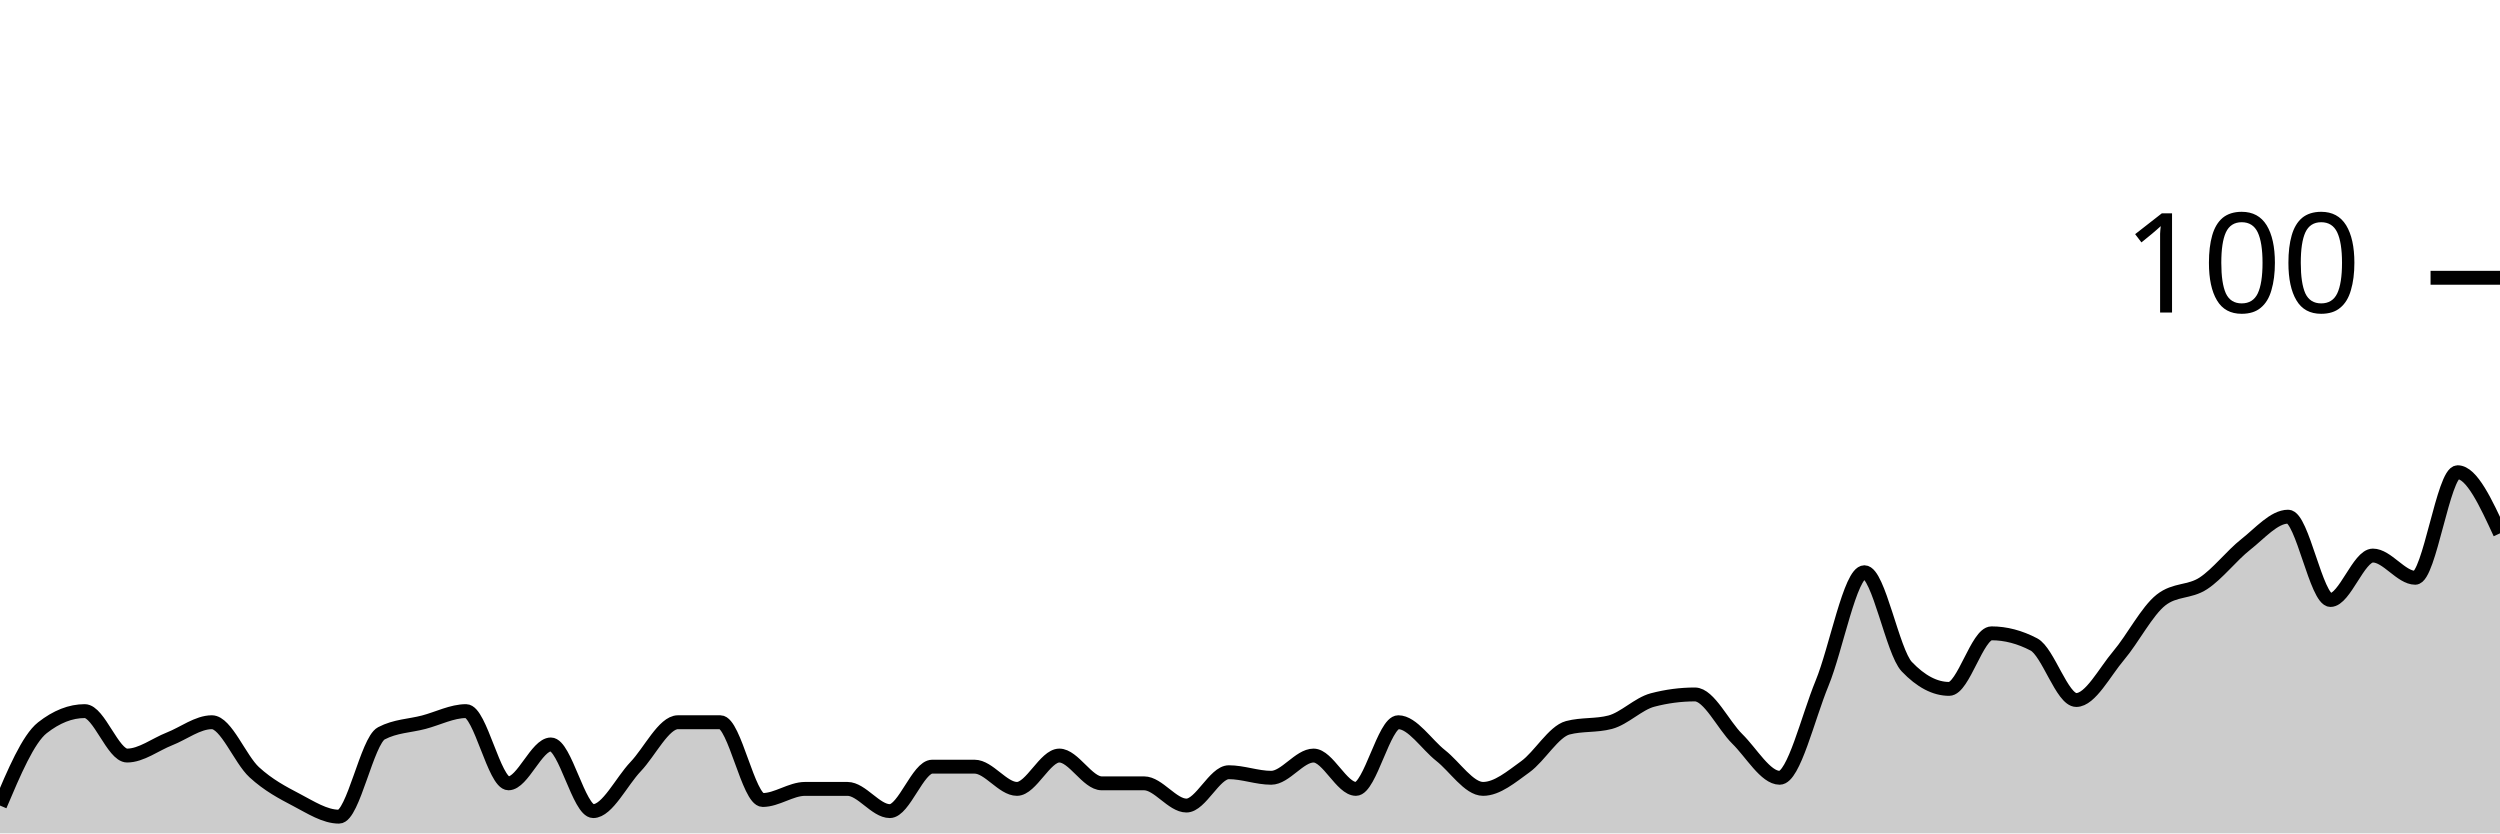
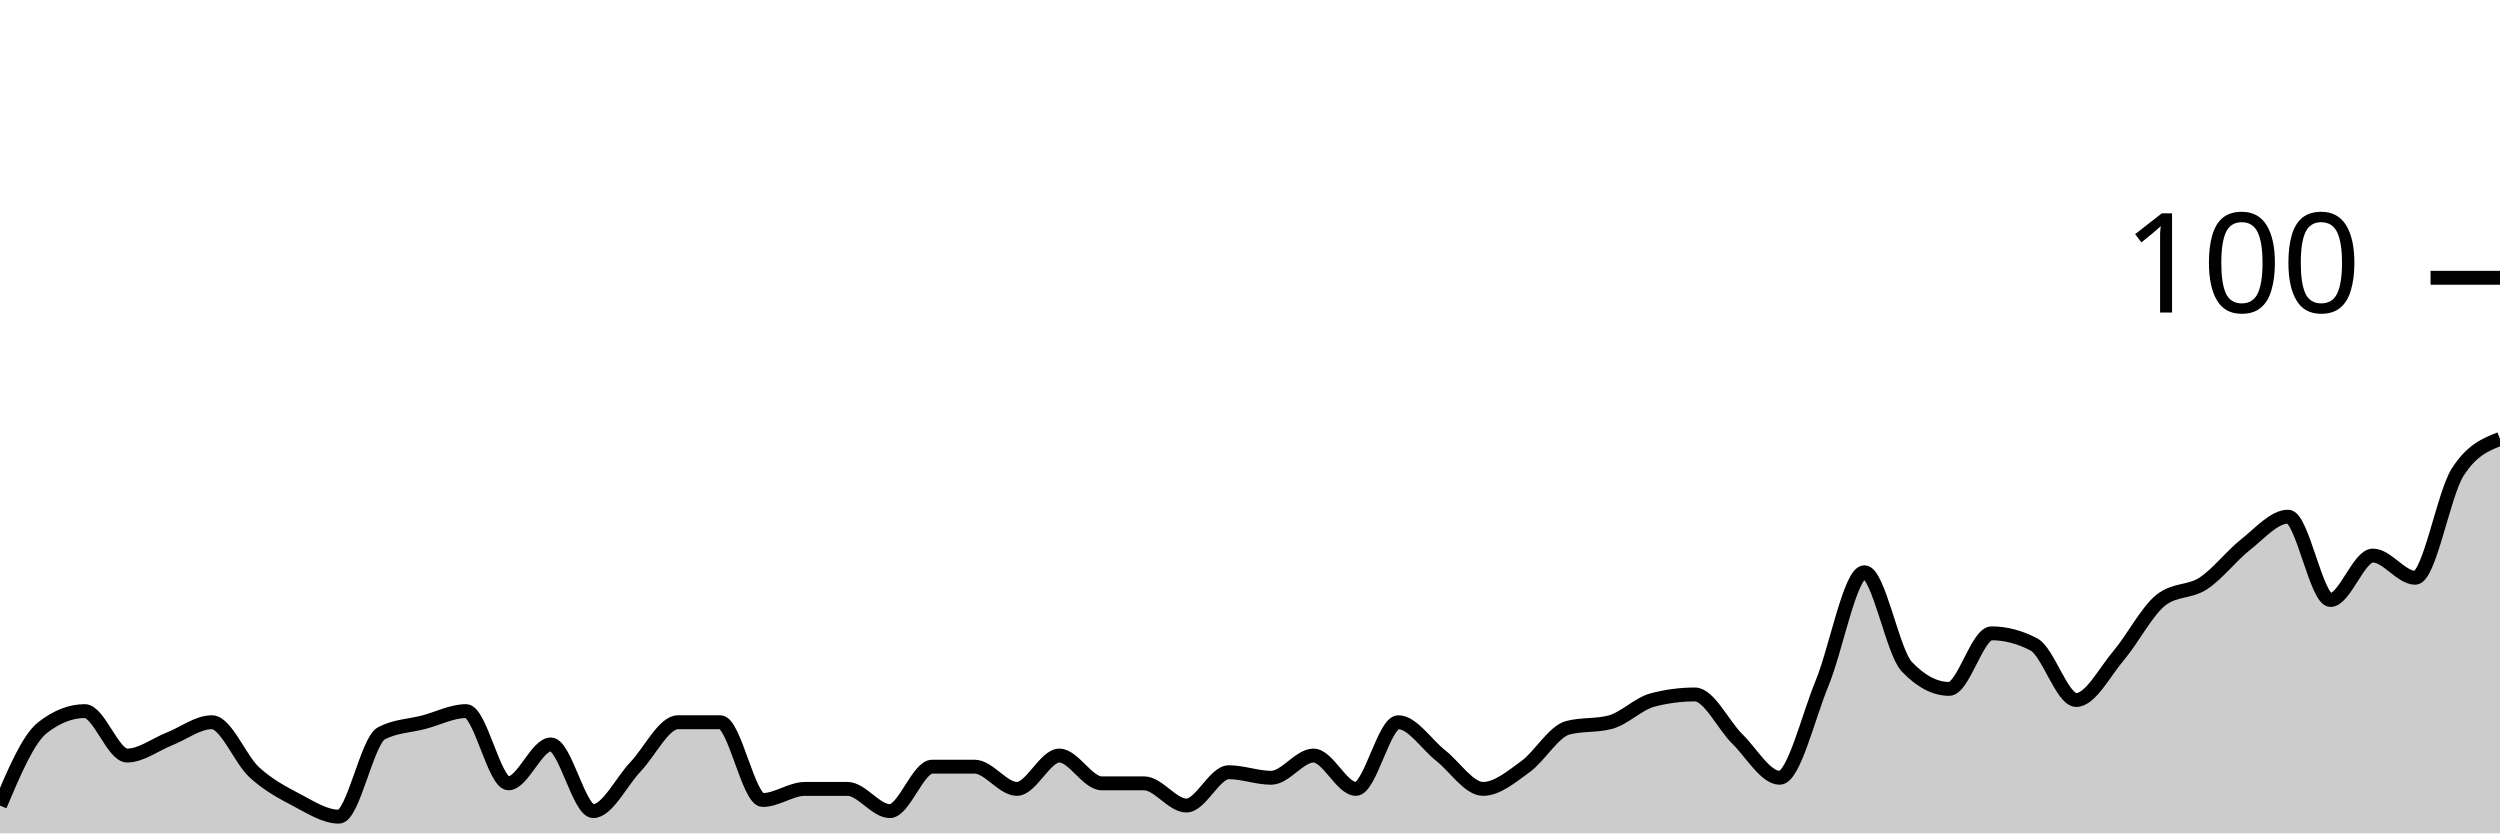
<svg xmlns="http://www.w3.org/2000/svg" viewBox="0 0 180 60">
  <g transform="translate(0,20)">
-     <path class="area" fill="rgba(0, 0, 0, 0.2)" d="M0,38C1.017,35.6,2.034,33.2,3.051,32.4C4.068,31.6,5.085,31.2,6.102,31.2C7.119,31.2,8.136,34.4,9.153,34.4C10.169,34.4,11.186,33.6,12.203,33.2C13.22,32.8,14.237,32,15.254,32C16.271,32,17.288,34.667,18.305,35.6C19.322,36.533,20.339,37.067,21.356,37.6C22.373,38.133,23.39,38.8,24.407,38.8C25.424,38.8,26.441,33.333,27.458,32.8C28.475,32.267,29.492,32.267,30.508,32C31.525,31.733,32.542,31.2,33.559,31.2C34.576,31.2,35.593,36.4,36.61,36.4C37.627,36.4,38.644,33.6,39.661,33.6C40.678,33.6,41.695,38.4,42.712,38.4C43.729,38.4,44.746,36.267,45.763,35.2C46.78,34.133,47.797,32,48.814,32C49.831,32,50.847,32,51.864,32C52.881,32,53.898,37.6,54.915,37.6C55.932,37.6,56.949,36.8,57.966,36.8C58.983,36.8,60,36.8,61.017,36.8C62.034,36.8,63.051,38.4,64.068,38.4C65.085,38.4,66.102,35.2,67.119,35.2C68.136,35.2,69.153,35.2,70.169,35.2C71.186,35.2,72.203,36.8,73.22,36.8C74.237,36.8,75.254,34.4,76.271,34.4C77.288,34.4,78.305,36.4,79.322,36.4C80.339,36.4,81.356,36.4,82.373,36.4C83.39,36.4,84.407,38,85.424,38C86.441,38,87.458,35.6,88.475,35.6C89.492,35.6,90.508,36,91.525,36C92.542,36,93.559,34.4,94.576,34.4C95.593,34.4,96.61,36.8,97.627,36.8C98.644,36.8,99.661,32,100.678,32C101.695,32,102.712,33.6,103.729,34.4C104.746,35.2,105.763,36.8,106.78,36.8C107.797,36.8,108.814,35.933,109.831,35.2C110.847,34.467,111.864,32.667,112.881,32.4C113.898,32.133,114.915,32.267,115.932,32C116.949,31.733,117.966,30.667,118.983,30.4C120,30.133,121.017,30,122.034,30C123.051,30,124.068,32.2,125.085,33.2C126.102,34.2,127.119,36,128.136,36C129.153,36,130.169,31.667,131.186,29.2C132.203,26.733,133.22,21.2,134.237,21.2C135.254,21.2,136.271,26.933,137.288,28C138.305,29.067,139.322,29.6,140.339,29.6C141.356,29.6,142.373,25.6,143.39,25.6C144.407,25.6,145.424,25.867,146.441,26.4C147.458,26.933,148.475,30.4,149.492,30.4C150.508,30.4,151.525,28.4,152.542,27.2C153.559,26,154.576,24,155.593,23.2C156.61,22.4,157.627,22.667,158.644,22C159.661,21.333,160.678,20,161.695,19.2C162.712,18.4,163.729,17.2,164.746,17.2C165.763,17.2,166.78,23.2,167.797,23.2C168.814,23.2,169.831,20,170.847,20C171.864,20,172.881,21.6,173.898,21.6C174.915,21.6,175.932,14,176.949,14C177.966,14,178.983,16.2,180,18.4L180,40C178.983,40,177.966,40,176.949,40C175.932,40,174.915,40,173.898,40C172.881,40,171.864,40,170.847,40C169.831,40,168.814,40,167.797,40C166.78,40,165.763,40,164.746,40C163.729,40,162.712,40,161.695,40C160.678,40,159.661,40,158.644,40C157.627,40,156.61,40,155.593,40C154.576,40,153.559,40,152.542,40C151.525,40,150.508,40,149.492,40C148.475,40,147.458,40,146.441,40C145.424,40,144.407,40,143.39,40C142.373,40,141.356,40,140.339,40C139.322,40,138.305,40,137.288,40C136.271,40,135.254,40,134.237,40C133.22,40,132.203,40,131.186,40C130.169,40,129.153,40,128.136,40C127.119,40,126.102,40,125.085,40C124.068,40,123.051,40,122.034,40C121.017,40,120,40,118.983,40C117.966,40,116.949,40,115.932,40C114.915,40,113.898,40,112.881,40C111.864,40,110.847,40,109.831,40C108.814,40,107.797,40,106.78,40C105.763,40,104.746,40,103.729,40C102.712,40,101.695,40,100.678,40C99.661,40,98.644,40,97.627,40C96.61,40,95.593,40,94.576,40C93.559,40,92.542,40,91.525,40C90.508,40,89.492,40,88.475,40C87.458,40,86.441,40,85.424,40C84.407,40,83.39,40,82.373,40C81.356,40,80.339,40,79.322,40C78.305,40,77.288,40,76.271,40C75.254,40,74.237,40,73.22,40C72.203,40,71.186,40,70.169,40C69.153,40,68.136,40,67.119,40C66.102,40,65.085,40,64.068,40C63.051,40,62.034,40,61.017,40C60,40,58.983,40,57.966,40C56.949,40,55.932,40,54.915,40C53.898,40,52.881,40,51.864,40C50.847,40,49.831,40,48.814,40C47.797,40,46.78,40,45.763,40C44.746,40,43.729,40,42.712,40C41.695,40,40.678,40,39.661,40C38.644,40,37.627,40,36.61,40C35.593,40,34.576,40,33.559,40C32.542,40,31.525,40,30.508,40C29.492,40,28.475,40,27.458,40C26.441,40,25.424,40,24.407,40C23.39,40,22.373,40,21.356,40C20.339,40,19.322,40,18.305,40C17.288,40,16.271,40,15.254,40C14.237,40,13.22,40,12.203,40C11.186,40,10.169,40,9.153,40C8.136,40,7.119,40,6.102,40C5.085,40,4.068,40,3.051,40C2.034,40,1.017,40,0,40Z" />
-     <path class="line" stroke="black" fill="none" d="M0,38C1.017,35.6,2.034,33.2,3.051,32.4C4.068,31.6,5.085,31.2,6.102,31.2C7.119,31.2,8.136,34.4,9.153,34.4C10.169,34.4,11.186,33.6,12.203,33.2C13.22,32.8,14.237,32,15.254,32C16.271,32,17.288,34.667,18.305,35.6C19.322,36.533,20.339,37.067,21.356,37.6C22.373,38.133,23.39,38.8,24.407,38.8C25.424,38.8,26.441,33.333,27.458,32.8C28.475,32.267,29.492,32.267,30.508,32C31.525,31.733,32.542,31.2,33.559,31.2C34.576,31.2,35.593,36.4,36.61,36.4C37.627,36.4,38.644,33.6,39.661,33.6C40.678,33.6,41.695,38.4,42.712,38.4C43.729,38.4,44.746,36.267,45.763,35.2C46.78,34.133,47.797,32,48.814,32C49.831,32,50.847,32,51.864,32C52.881,32,53.898,37.6,54.915,37.6C55.932,37.6,56.949,36.8,57.966,36.8C58.983,36.8,60,36.8,61.017,36.8C62.034,36.8,63.051,38.4,64.068,38.4C65.085,38.4,66.102,35.2,67.119,35.2C68.136,35.2,69.153,35.2,70.169,35.2C71.186,35.2,72.203,36.8,73.22,36.8C74.237,36.8,75.254,34.4,76.271,34.4C77.288,34.4,78.305,36.4,79.322,36.4C80.339,36.4,81.356,36.4,82.373,36.4C83.39,36.4,84.407,38,85.424,38C86.441,38,87.458,35.6,88.475,35.6C89.492,35.6,90.508,36,91.525,36C92.542,36,93.559,34.4,94.576,34.4C95.593,34.4,96.61,36.8,97.627,36.8C98.644,36.8,99.661,32,100.678,32C101.695,32,102.712,33.6,103.729,34.4C104.746,35.2,105.763,36.8,106.78,36.8C107.797,36.8,108.814,35.933,109.831,35.2C110.847,34.467,111.864,32.667,112.881,32.4C113.898,32.133,114.915,32.267,115.932,32C116.949,31.733,117.966,30.667,118.983,30.4C120,30.133,121.017,30,122.034,30C123.051,30,124.068,32.2,125.085,33.2C126.102,34.2,127.119,36,128.136,36C129.153,36,130.169,31.667,131.186,29.2C132.203,26.733,133.22,21.2,134.237,21.2C135.254,21.2,136.271,26.933,137.288,28C138.305,29.067,139.322,29.6,140.339,29.6C141.356,29.6,142.373,25.6,143.39,25.6C144.407,25.6,145.424,25.867,146.441,26.4C147.458,26.933,148.475,30.4,149.492,30.4C150.508,30.4,151.525,28.4,152.542,27.2C153.559,26,154.576,24,155.593,23.2C156.61,22.4,157.627,22.667,158.644,22C159.661,21.333,160.678,20,161.695,19.2C162.712,18.4,163.729,17.2,164.746,17.2C165.763,17.2,166.78,23.2,167.797,23.2C168.814,23.2,169.831,20,170.847,20C171.864,20,172.881,21.6,173.898,21.6C174.915,21.6,175.932,14,176.949,14C177.966,14,178.983,16.2,180,18.4" />
+     <path class="area" fill="rgba(0, 0, 0, 0.2)" d="M0,38C1.017,35.6,2.034,33.2,3.051,32.4C4.068,31.6,5.085,31.2,6.102,31.2C7.119,31.2,8.136,34.4,9.153,34.4C10.169,34.4,11.186,33.6,12.203,33.2C13.22,32.8,14.237,32,15.254,32C16.271,32,17.288,34.667,18.305,35.6C19.322,36.533,20.339,37.067,21.356,37.6C22.373,38.133,23.39,38.8,24.407,38.8C25.424,38.8,26.441,33.333,27.458,32.8C28.475,32.267,29.492,32.267,30.508,32C31.525,31.733,32.542,31.2,33.559,31.2C34.576,31.2,35.593,36.4,36.61,36.4C37.627,36.4,38.644,33.6,39.661,33.6C40.678,33.6,41.695,38.4,42.712,38.4C43.729,38.4,44.746,36.267,45.763,35.2C46.78,34.133,47.797,32,48.814,32C49.831,32,50.847,32,51.864,32C52.881,32,53.898,37.6,54.915,37.6C55.932,37.6,56.949,36.8,57.966,36.8C58.983,36.8,60,36.8,61.017,36.8C62.034,36.8,63.051,38.4,64.068,38.4C65.085,38.4,66.102,35.2,67.119,35.2C68.136,35.2,69.153,35.2,70.169,35.2C71.186,35.2,72.203,36.8,73.22,36.8C74.237,36.8,75.254,34.4,76.271,34.4C77.288,34.4,78.305,36.4,79.322,36.4C80.339,36.4,81.356,36.4,82.373,36.4C83.39,36.4,84.407,38,85.424,38C86.441,38,87.458,35.6,88.475,35.6C89.492,35.6,90.508,36,91.525,36C92.542,36,93.559,34.4,94.576,34.4C95.593,34.4,96.61,36.8,97.627,36.8C98.644,36.8,99.661,32,100.678,32C101.695,32,102.712,33.6,103.729,34.4C104.746,35.2,105.763,36.8,106.78,36.8C107.797,36.8,108.814,35.933,109.831,35.2C110.847,34.467,111.864,32.667,112.881,32.4C113.898,32.133,114.915,32.267,115.932,32C116.949,31.733,117.966,30.667,118.983,30.4C120,30.133,121.017,30,122.034,30C123.051,30,124.068,32.2,125.085,33.2C126.102,34.2,127.119,36,128.136,36C129.153,36,130.169,31.667,131.186,29.2C132.203,26.733,133.22,21.2,134.237,21.2C135.254,21.2,136.271,26.933,137.288,28C138.305,29.067,139.322,29.6,140.339,29.6C141.356,29.6,142.373,25.6,143.39,25.6C144.407,25.6,145.424,25.867,146.441,26.4C147.458,26.933,148.475,30.4,149.492,30.4C150.508,30.4,151.525,28.4,152.542,27.2C153.559,26,154.576,24,155.593,23.2C156.61,22.4,157.627,22.667,158.644,22C159.661,21.333,160.678,20,161.695,19.2C162.712,18.4,163.729,17.2,164.746,17.2C165.763,17.2,166.78,23.2,167.797,23.2C168.814,23.2,169.831,20,170.847,20C171.864,20,172.881,21.6,173.898,21.6C174.915,21.6,175.932,15.6,176.949,14C177.966,12.4,178.983,12,180,11.6L180,40C178.983,40,177.966,40,176.949,40C175.932,40,174.915,40,173.898,40C172.881,40,171.864,40,170.847,40C169.831,40,168.814,40,167.797,40C166.78,40,165.763,40,164.746,40C163.729,40,162.712,40,161.695,40C160.678,40,159.661,40,158.644,40C157.627,40,156.61,40,155.593,40C154.576,40,153.559,40,152.542,40C151.525,40,150.508,40,149.492,40C148.475,40,147.458,40,146.441,40C145.424,40,144.407,40,143.39,40C142.373,40,141.356,40,140.339,40C139.322,40,138.305,40,137.288,40C136.271,40,135.254,40,134.237,40C133.22,40,132.203,40,131.186,40C130.169,40,129.153,40,128.136,40C127.119,40,126.102,40,125.085,40C124.068,40,123.051,40,122.034,40C121.017,40,120,40,118.983,40C117.966,40,116.949,40,115.932,40C114.915,40,113.898,40,112.881,40C111.864,40,110.847,40,109.831,40C108.814,40,107.797,40,106.78,40C105.763,40,104.746,40,103.729,40C102.712,40,101.695,40,100.678,40C99.661,40,98.644,40,97.627,40C96.61,40,95.593,40,94.576,40C93.559,40,92.542,40,91.525,40C90.508,40,89.492,40,88.475,40C87.458,40,86.441,40,85.424,40C84.407,40,83.39,40,82.373,40C81.356,40,80.339,40,79.322,40C78.305,40,77.288,40,76.271,40C75.254,40,74.237,40,73.22,40C72.203,40,71.186,40,70.169,40C69.153,40,68.136,40,67.119,40C66.102,40,65.085,40,64.068,40C63.051,40,62.034,40,61.017,40C60,40,58.983,40,57.966,40C56.949,40,55.932,40,54.915,40C53.898,40,52.881,40,51.864,40C50.847,40,49.831,40,48.814,40C47.797,40,46.78,40,45.763,40C44.746,40,43.729,40,42.712,40C41.695,40,40.678,40,39.661,40C38.644,40,37.627,40,36.61,40C35.593,40,34.576,40,33.559,40C32.542,40,31.525,40,30.508,40C29.492,40,28.475,40,27.458,40C26.441,40,25.424,40,24.407,40C23.39,40,22.373,40,21.356,40C20.339,40,19.322,40,18.305,40C17.288,40,16.271,40,15.254,40C14.237,40,13.22,40,12.203,40C11.186,40,10.169,40,9.153,40C8.136,40,7.119,40,6.102,40C5.085,40,4.068,40,3.051,40C2.034,40,1.017,40,0,40Z" />
+     <path class="line" stroke="black" fill="none" d="M0,38C1.017,35.6,2.034,33.2,3.051,32.4C4.068,31.6,5.085,31.2,6.102,31.2C7.119,31.2,8.136,34.4,9.153,34.4C10.169,34.4,11.186,33.6,12.203,33.2C13.22,32.8,14.237,32,15.254,32C16.271,32,17.288,34.667,18.305,35.6C19.322,36.533,20.339,37.067,21.356,37.6C22.373,38.133,23.39,38.8,24.407,38.8C25.424,38.8,26.441,33.333,27.458,32.8C28.475,32.267,29.492,32.267,30.508,32C31.525,31.733,32.542,31.2,33.559,31.2C34.576,31.2,35.593,36.4,36.61,36.4C37.627,36.4,38.644,33.6,39.661,33.6C40.678,33.6,41.695,38.4,42.712,38.4C43.729,38.4,44.746,36.267,45.763,35.2C46.78,34.133,47.797,32,48.814,32C49.831,32,50.847,32,51.864,32C52.881,32,53.898,37.6,54.915,37.6C55.932,37.6,56.949,36.8,57.966,36.8C58.983,36.8,60,36.8,61.017,36.8C62.034,36.8,63.051,38.4,64.068,38.4C65.085,38.4,66.102,35.2,67.119,35.2C68.136,35.2,69.153,35.2,70.169,35.2C71.186,35.2,72.203,36.8,73.22,36.8C74.237,36.8,75.254,34.4,76.271,34.4C77.288,34.4,78.305,36.4,79.322,36.4C80.339,36.4,81.356,36.4,82.373,36.4C83.39,36.4,84.407,38,85.424,38C86.441,38,87.458,35.6,88.475,35.6C89.492,35.6,90.508,36,91.525,36C92.542,36,93.559,34.4,94.576,34.4C95.593,34.4,96.61,36.8,97.627,36.8C98.644,36.8,99.661,32,100.678,32C101.695,32,102.712,33.6,103.729,34.4C104.746,35.2,105.763,36.8,106.78,36.8C107.797,36.8,108.814,35.933,109.831,35.2C110.847,34.467,111.864,32.667,112.881,32.4C113.898,32.133,114.915,32.267,115.932,32C116.949,31.733,117.966,30.667,118.983,30.4C120,30.133,121.017,30,122.034,30C123.051,30,124.068,32.2,125.085,33.2C126.102,34.2,127.119,36,128.136,36C129.153,36,130.169,31.667,131.186,29.2C132.203,26.733,133.22,21.2,134.237,21.2C135.254,21.2,136.271,26.933,137.288,28C138.305,29.067,139.322,29.6,140.339,29.6C141.356,29.6,142.373,25.6,143.39,25.6C144.407,25.6,145.424,25.867,146.441,26.4C147.458,26.933,148.475,30.4,149.492,30.4C150.508,30.4,151.525,28.4,152.542,27.2C153.559,26,154.576,24,155.593,23.2C156.61,22.4,157.627,22.667,158.644,22C159.661,21.333,160.678,20,161.695,19.2C162.712,18.4,163.729,17.2,164.746,17.2C165.763,17.2,166.78,23.2,167.797,23.2C168.814,23.2,169.831,20,170.847,20C171.864,20,172.881,21.6,173.898,21.6C174.915,21.6,175.932,15.6,176.949,14C177.966,12.4,178.983,12,180,11.6" />
    <path class="axis-ceiling" stroke-width="1" stroke="black" fill="none" d="M175,0L180,0" />
    <text class="axis-ceiling-label" font-family="sans-serif" text-anchor="end" font-size="10px" x="170" y="2.5">100</text>
  </g>
</svg>
